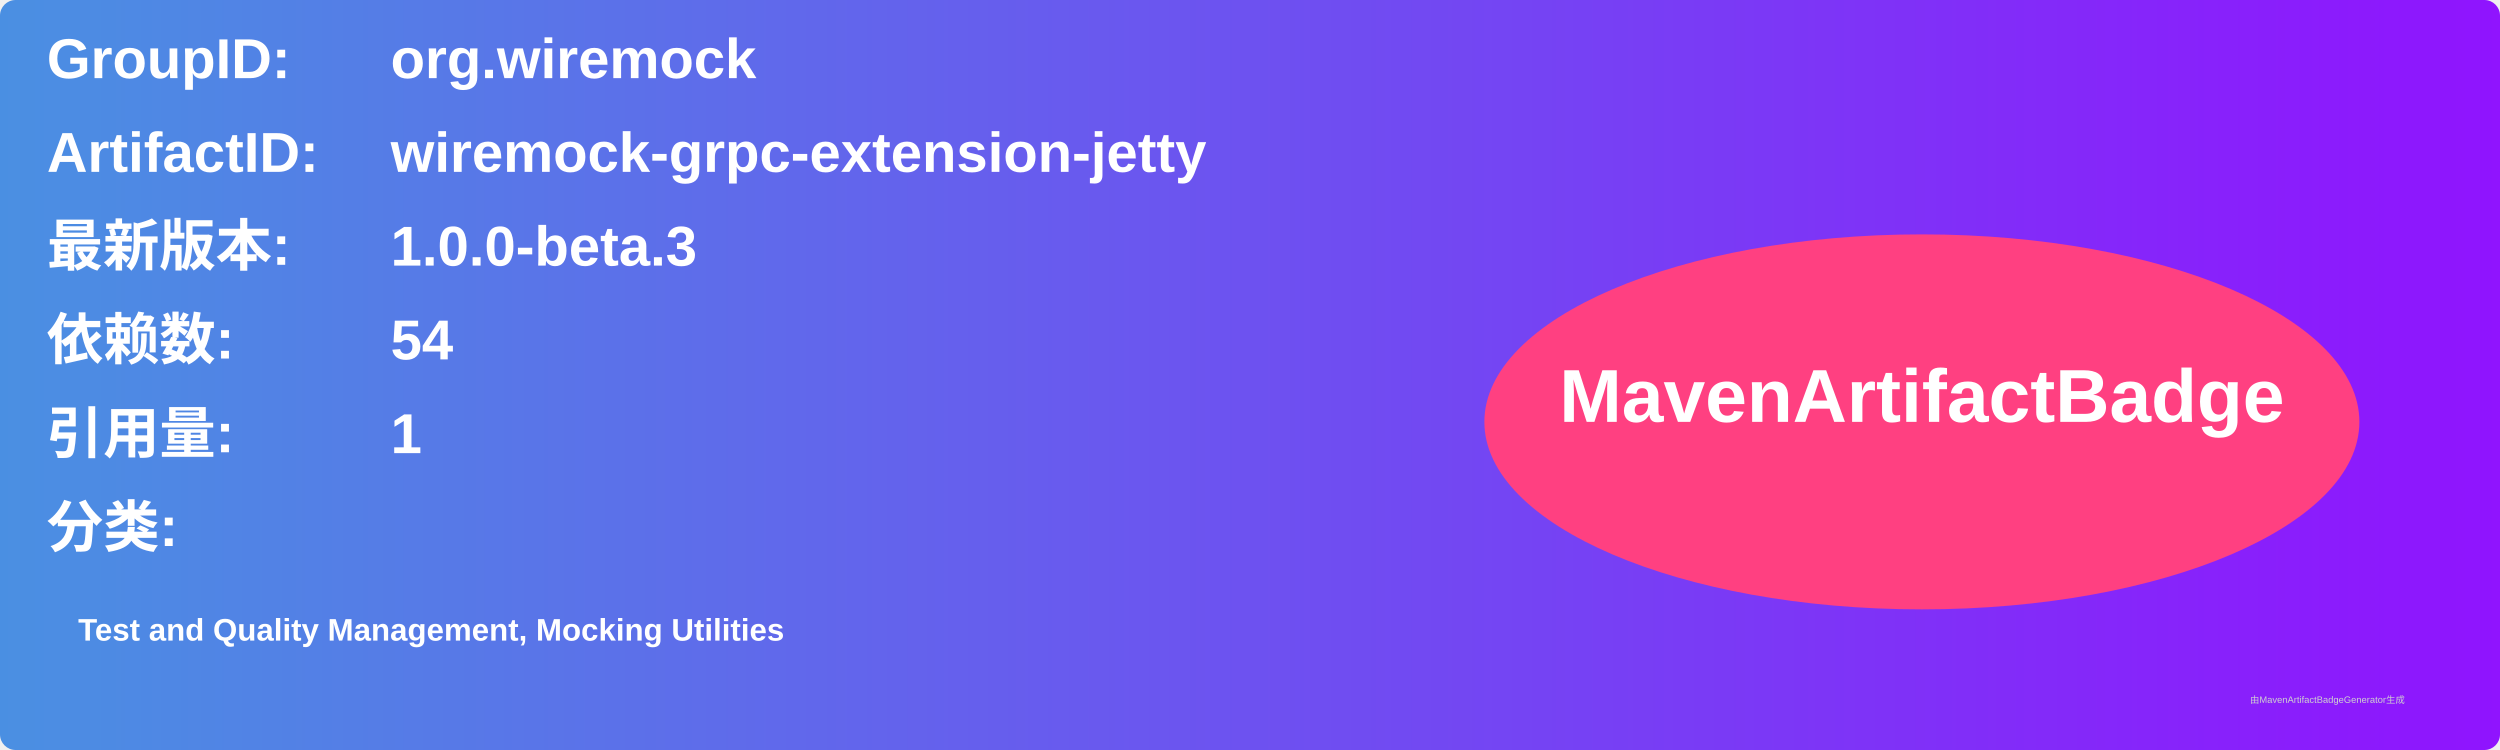
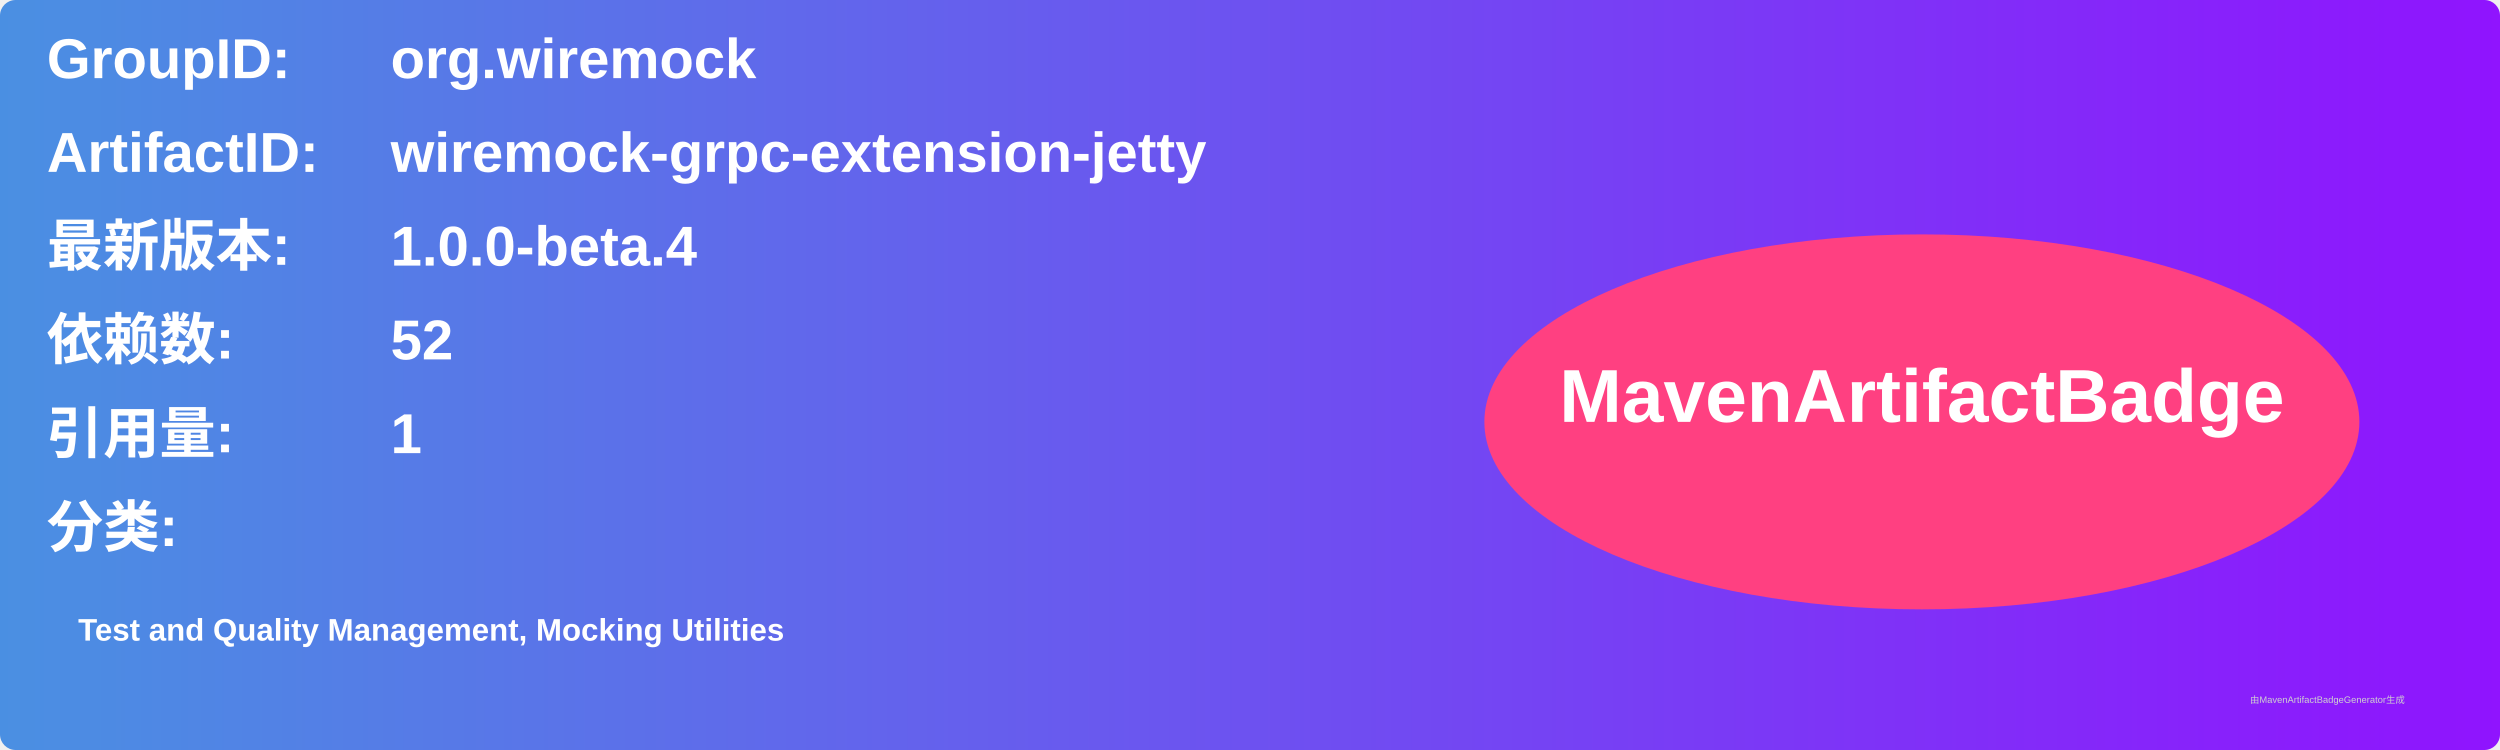
<svg xmlns="http://www.w3.org/2000/svg" width="800" height="240" viewBox="0 0 800 240">
  <linearGradient id="grad" x1="0%" y1="0%" x2="100%" y2="0%">
    <stop offset="0%" stop-color="#4a90e2" />
    <stop offset="100%" stop-color="#9013fe" />
  </linearGradient>
  <rect width="100%" height="100%" rx="5" ry="5" fill="url(#grad)" />
  <g transform="translate(15, 15)">
    <text x="0" y="10" font-family="Arial" font-size="18" fill="white" font-weight="bold" width="260">GroupID:</text>
    <text x="110" y="10" font-family="Arial" font-size="18" fill="white" font-weight="bold" width="460">org.wiremock</text>
    <text x="0" y="40" font-family="Arial" font-size="18" fill="white" font-weight="bold" width="260">ArtifactID:</text>
    <text x="110" y="40" font-family="Arial" font-size="18" fill="white" font-weight="bold" width="460">wiremock-grpc-extension-jetty</text>
    <text x="0" y="70" font-family="Arial" font-size="18" fill="white" font-weight="bold">最新版本:</text>
    <text x="110" y="70" font-family="Arial" font-size="18" fill="white" font-weight="bold">
-       <tspan font-weight="bold">1.0.0-beta.3</tspan>
+       <tspan font-weight="bold">1.0.0-beta.4</tspan>
    </text>
    <text x="0" y="100" font-family="Arial" font-size="18" fill="white" font-weight="bold">依赖数: </text>
    <text x="110" y="100" font-family="Arial" font-size="18" fill="white">
-       <tspan font-weight="bold">54</tspan>
+       <tspan font-weight="bold">52</tspan>
    </text>
    <text x="0" y="130" font-family="Arial" font-size="18" fill="white" font-weight="bold">引用量: </text>
    <text x="110" y="130" font-family="Arial" font-size="18" fill="white">
      <tspan font-weight="bold">1</tspan>
    </text>
    <text x="0" y="160" font-family="Arial" font-size="18" fill="white" font-weight="bold">分类:</text>
    <text x="10" y="190" font-family="Arial" font-size="10" fill="white">
      <tspan font-weight="bold">Test and Quality Management, Mocking Utilities</tspan>
    </text>
    <ellipse cx="600" cy="120" rx="140" ry="60" fill="#ff4081" />
    <text x="600" y="120" text-anchor="middle" font-family="Arial" font-size="24" fill="white" font-weight="bold">MavenArtifactBadge</text>
  </g>
  <text x="720" y="225" font-family="Arial" font-size="3" fill="#d0d0d0">由MavenArtifactBadgeGenerator生成</text>
</svg>
